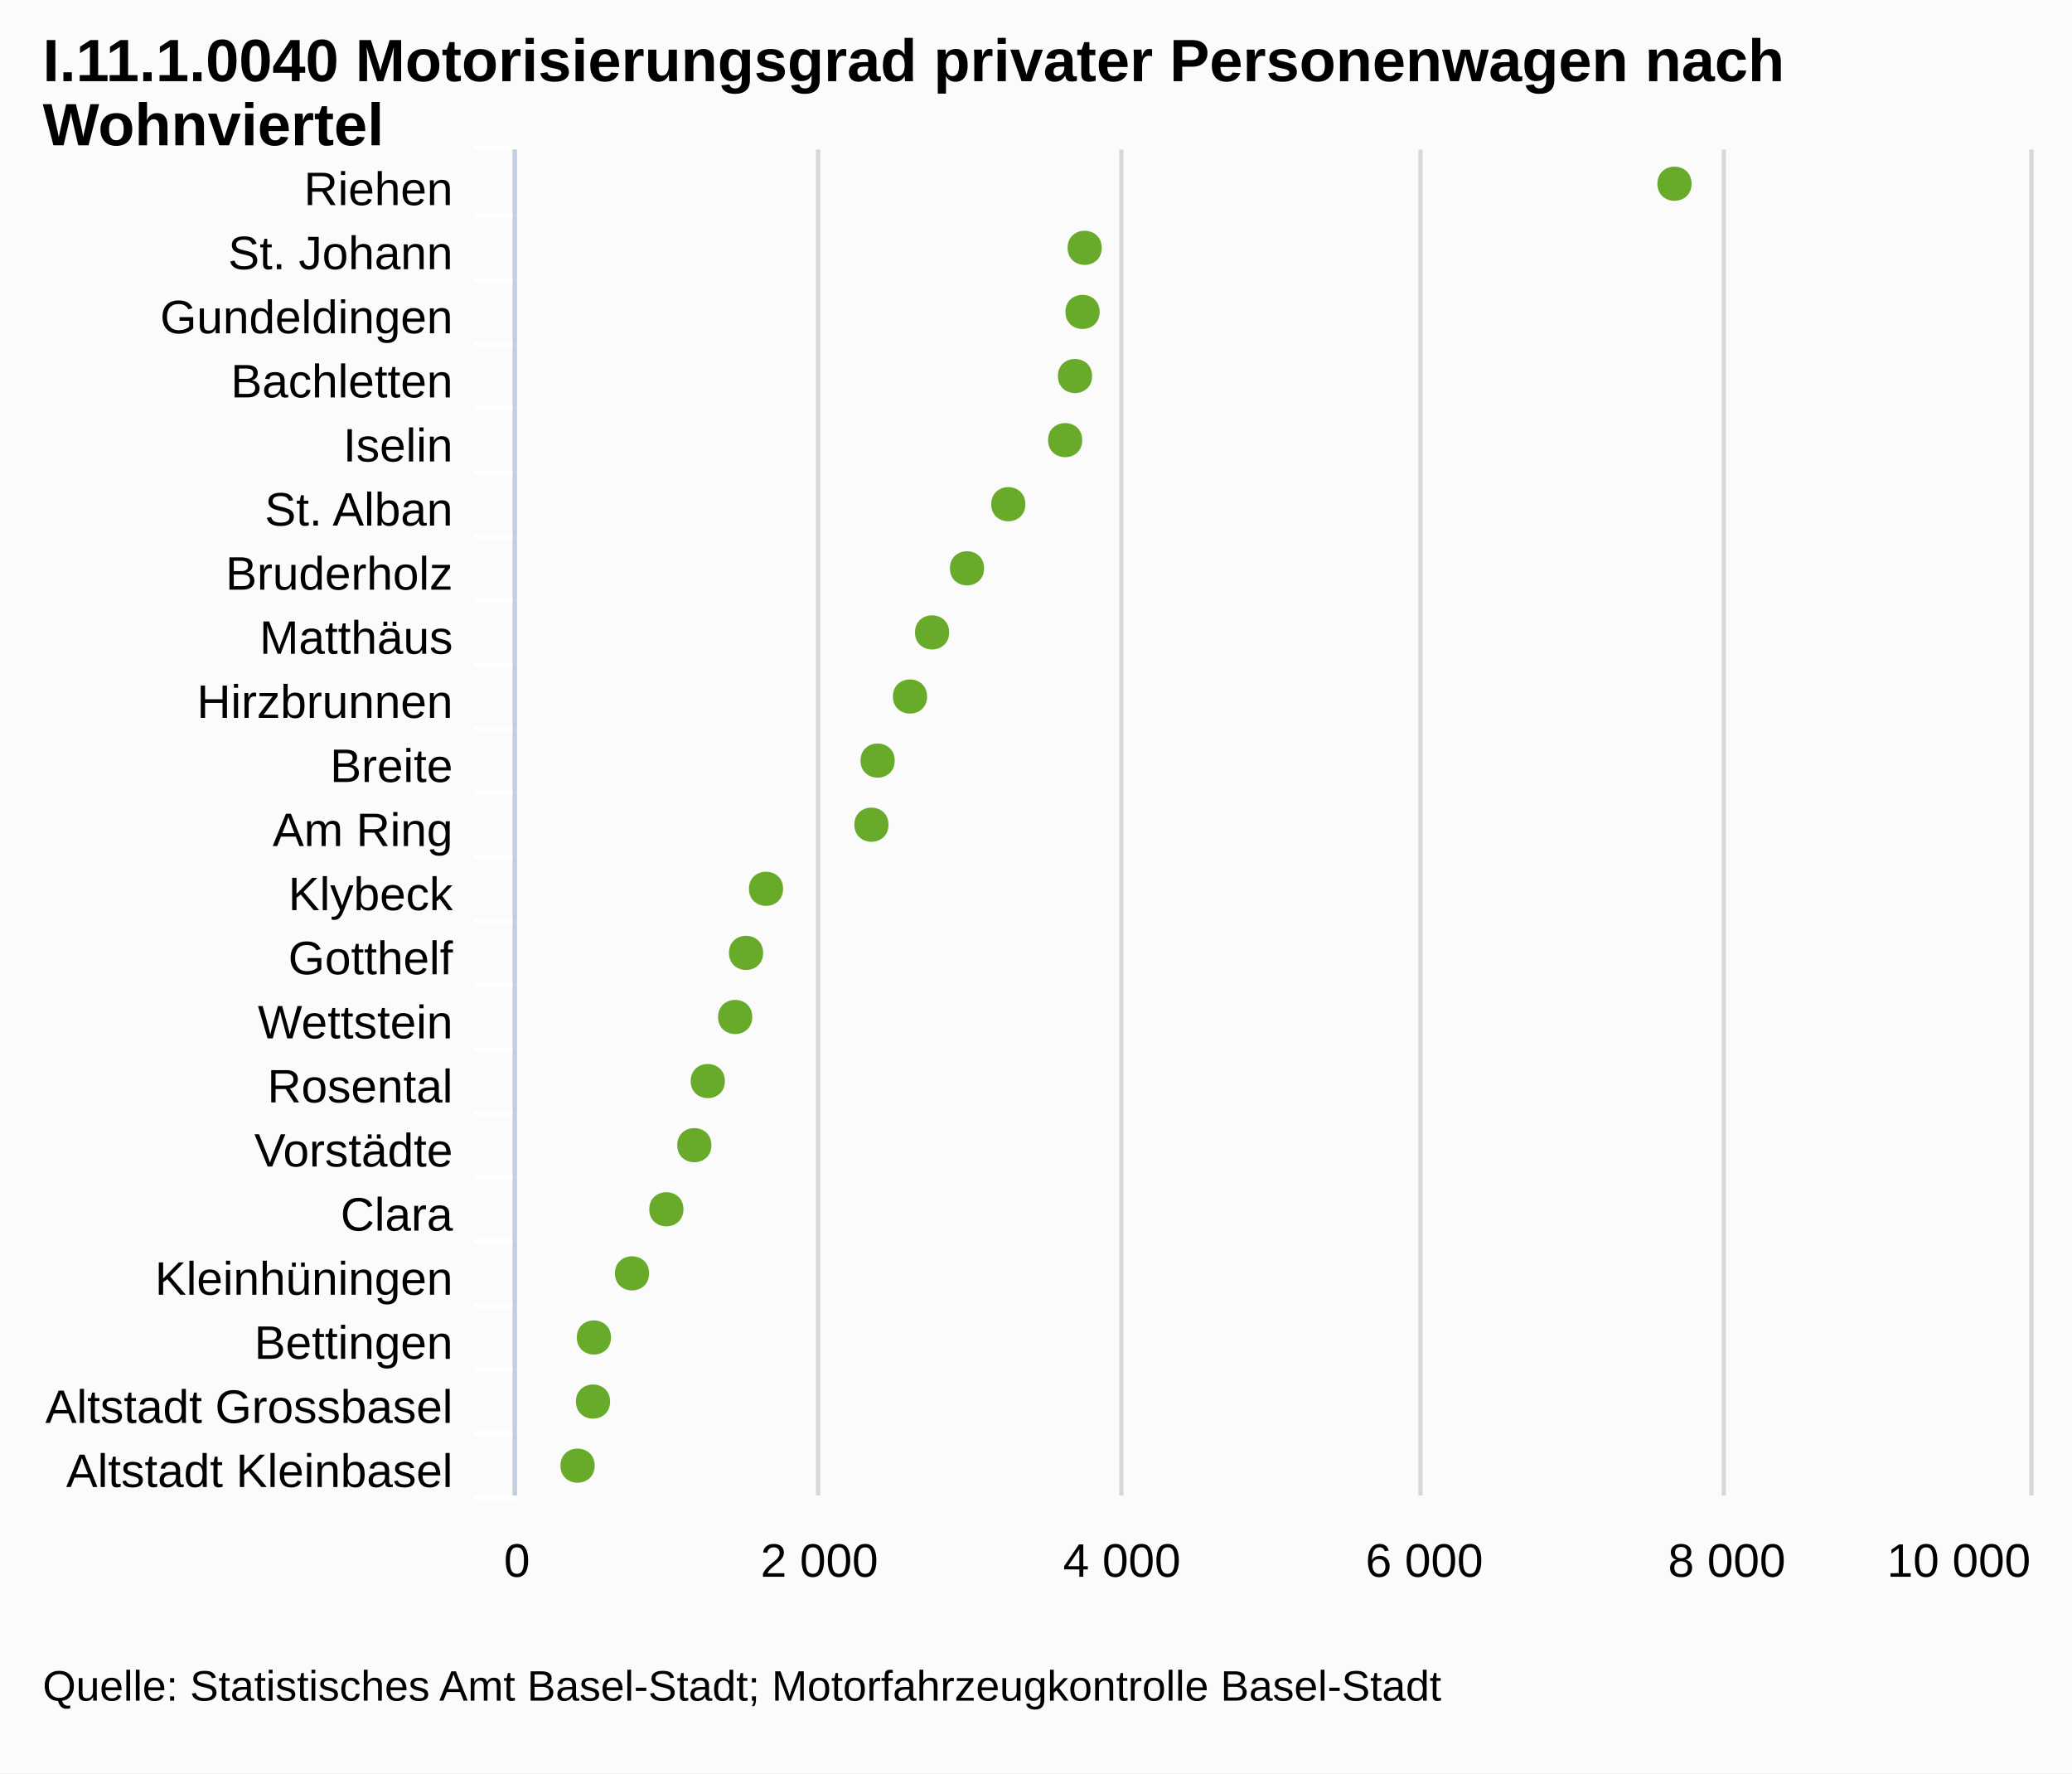
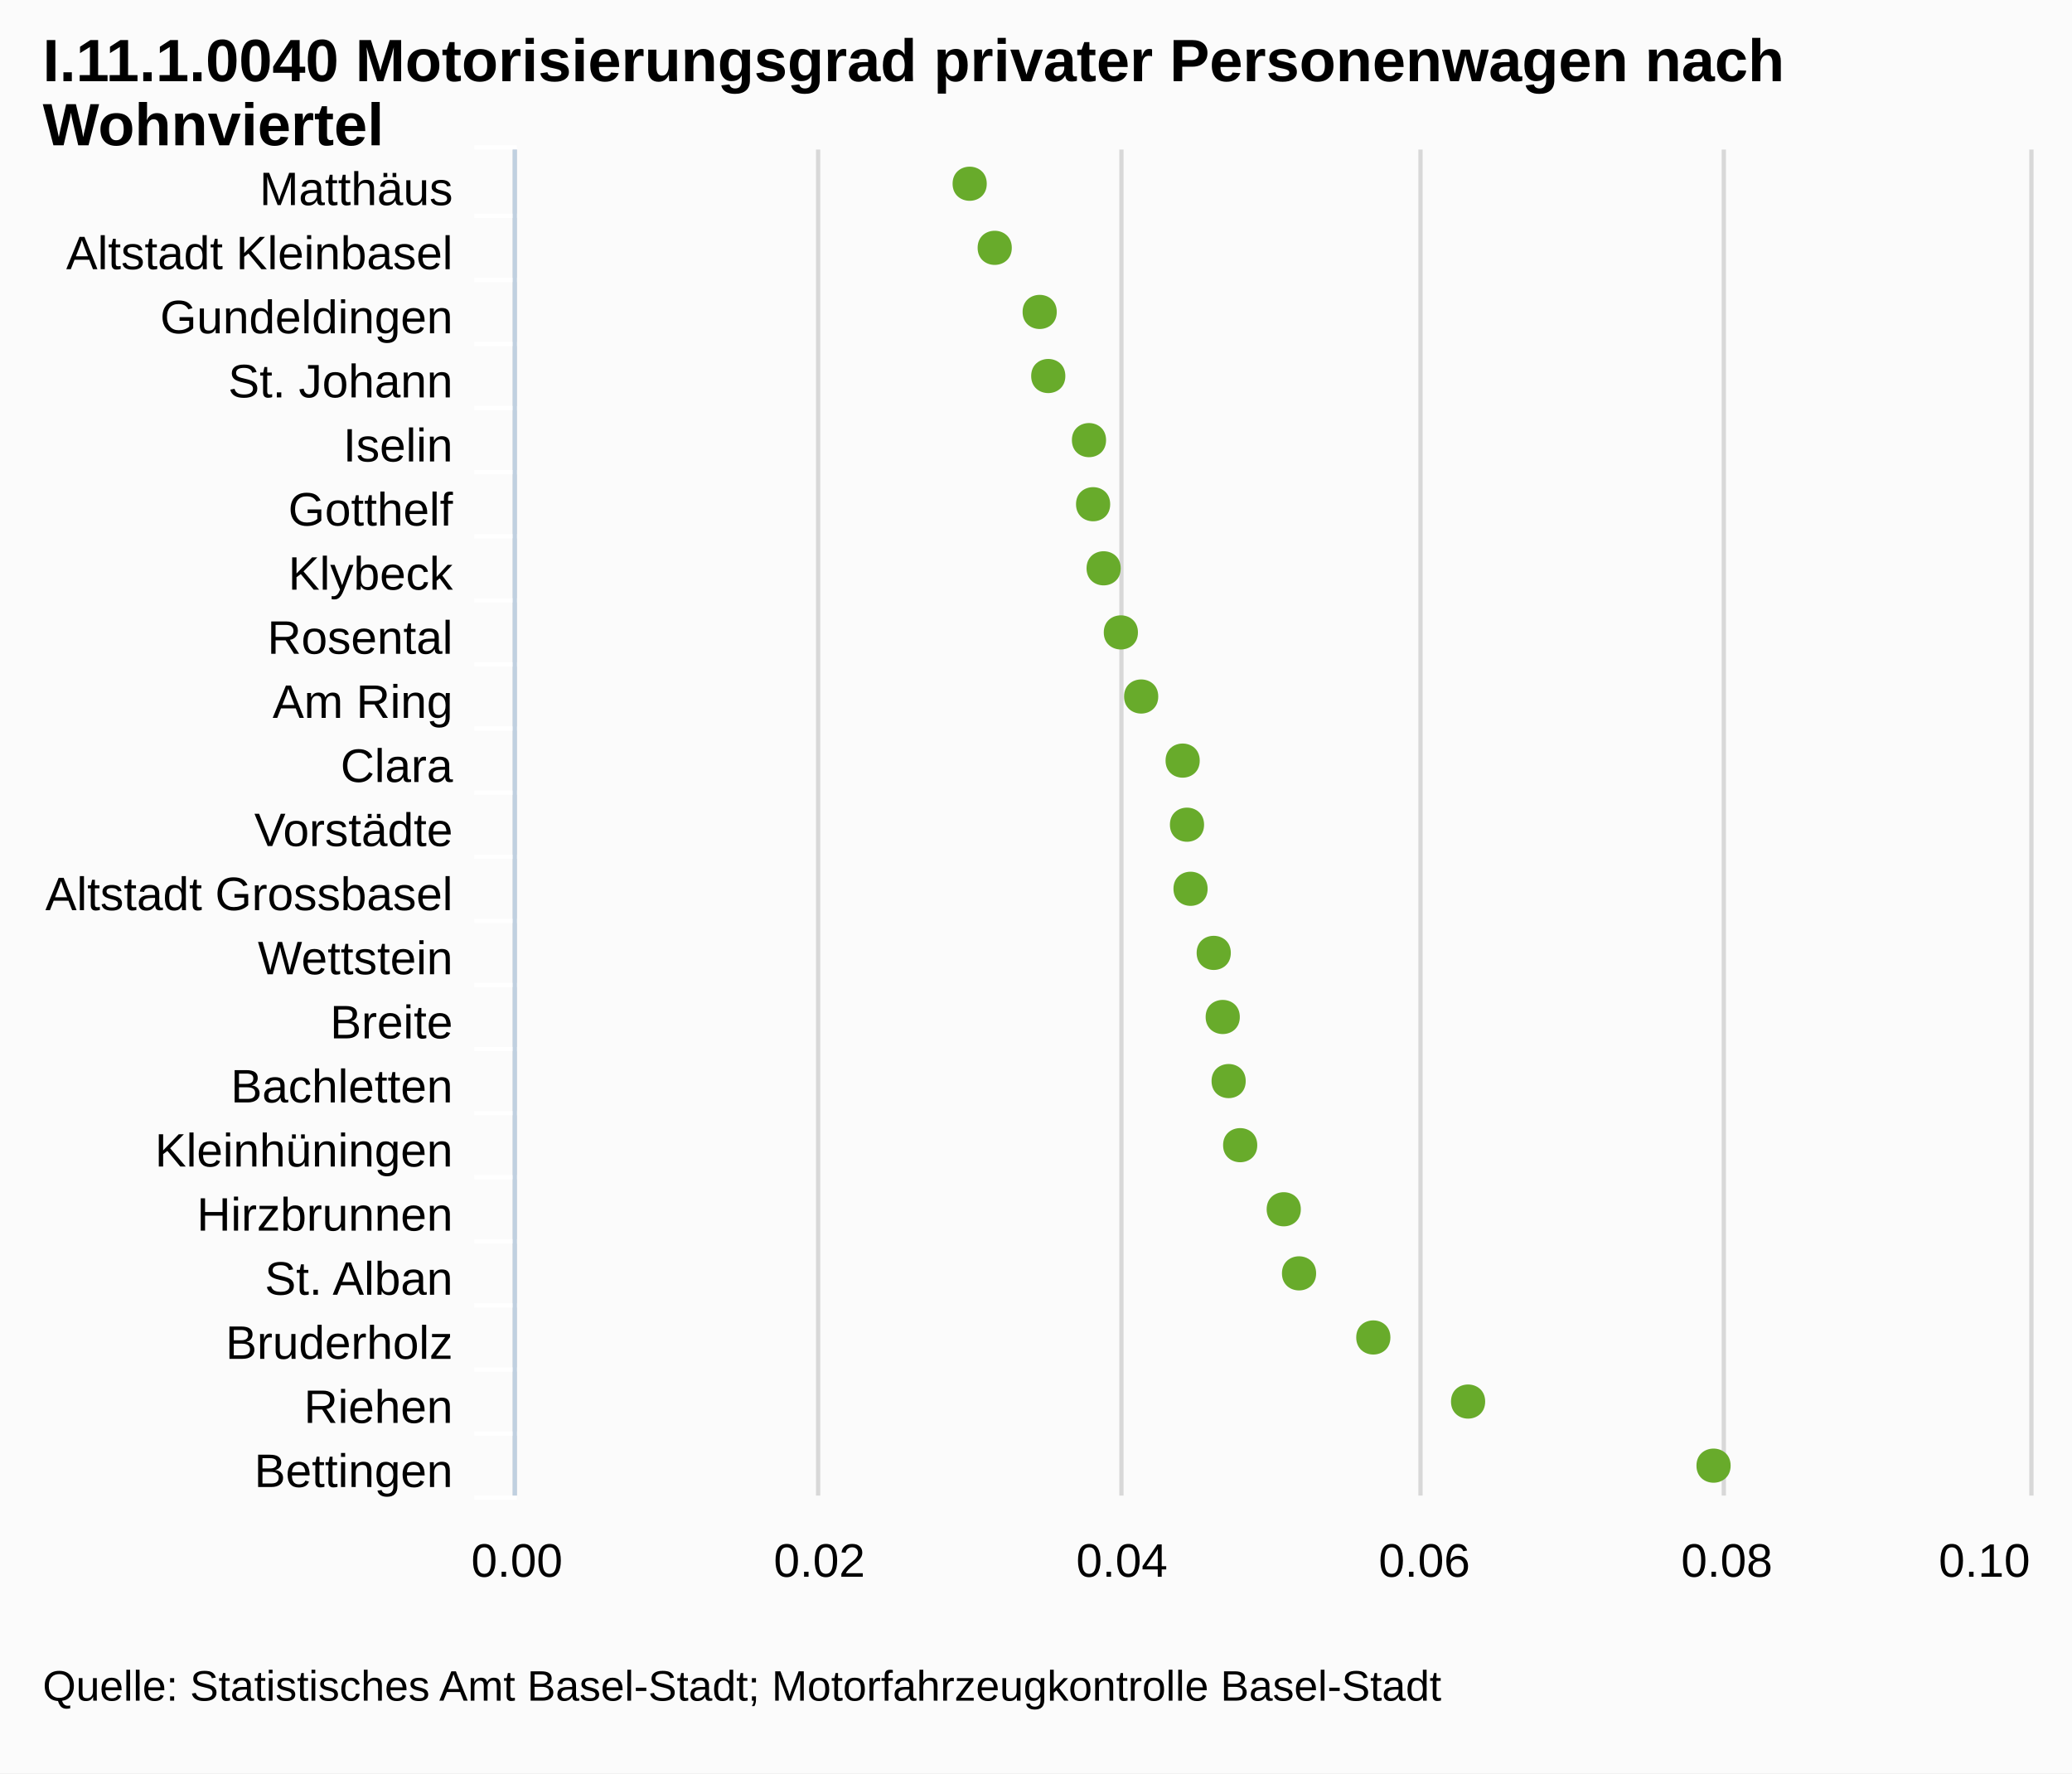
<svg xmlns="http://www.w3.org/2000/svg" version="1.1" style="font-family:arial;font-size:12px;" viewBox="0 0 485 415">
  <defs>
    <clipPath id="highcharts-5">
      <rect x="0" y="0" width="315" height="354" />
    </clipPath>
  </defs>
  <rect x="0" y="0" width="485" height="415" fill="#fbfbfb" class=" highcharts-background" />
  <g class="highcharts-grid" />
  <g class="highcharts-grid">
    <path fill="none" d="M 120.5 35 L 120.5 350" stroke="#D8D8D8" stroke-width="1" opacity="1" />
    <path fill="none" d="M 191.5 35 L 191.5 350" stroke="#D8D8D8" stroke-width="1" opacity="1" />
    <path fill="none" d="M 262.5 35 L 262.5 350" stroke="#D8D8D8" stroke-width="1" opacity="1" />
    <path fill="none" d="M 332.5 35 L 332.5 350" stroke="#D8D8D8" stroke-width="1" opacity="1" />
    <path fill="none" d="M 403.5 35 L 403.5 350" stroke="#D8D8D8" stroke-width="1" opacity="1" />
    <path fill="none" d="M 475.5 35 L 475.5 350" stroke="#D8D8D8" stroke-width="1" opacity="1" />
  </g>
  <g class="highcharts-axis">
    <path fill="none" d="M 121 50.5 L 111 50.5" stroke="#FFFFFF" stroke-width="1" opacity="1" />
    <path fill="none" d="M 121 65.5 L 111 65.5" stroke="#FFFFFF" stroke-width="1" opacity="1" />
    <path fill="none" d="M 121 80.5 L 111 80.5" stroke="#FFFFFF" stroke-width="1" opacity="1" />
    <path fill="none" d="M 121 95.5 L 111 95.5" stroke="#FFFFFF" stroke-width="1" opacity="1" />
    <path fill="none" d="M 121 110.5 L 111 110.5" stroke="#FFFFFF" stroke-width="1" opacity="1" />
    <path fill="none" d="M 121 125.5 L 111 125.5" stroke="#FFFFFF" stroke-width="1" opacity="1" />
    <path fill="none" d="M 121 140.5 L 111 140.5" stroke="#FFFFFF" stroke-width="1" opacity="1" />
    <path fill="none" d="M 121 155.5 L 111 155.5" stroke="#FFFFFF" stroke-width="1" opacity="1" />
    <path fill="none" d="M 121 170.5 L 111 170.5" stroke="#FFFFFF" stroke-width="1" opacity="1" />
    <path fill="none" d="M 121 185.5 L 111 185.5" stroke="#FFFFFF" stroke-width="1" opacity="1" />
    <path fill="none" d="M 121 200.5 L 111 200.5" stroke="#FFFFFF" stroke-width="1" opacity="1" />
    <path fill="none" d="M 121 215.5 L 111 215.5" stroke="#FFFFFF" stroke-width="1" opacity="1" />
    <path fill="none" d="M 121 230.5 L 111 230.5" stroke="#FFFFFF" stroke-width="1" opacity="1" />
    <path fill="none" d="M 121 245.5 L 111 245.5" stroke="#FFFFFF" stroke-width="1" opacity="1" />
    <path fill="none" d="M 121 260.5 L 111 260.5" stroke="#FFFFFF" stroke-width="1" opacity="1" />
    <path fill="none" d="M 121 275.5 L 111 275.5" stroke="#FFFFFF" stroke-width="1" opacity="1" />
    <path fill="none" d="M 121 290.5 L 111 290.5" stroke="#FFFFFF" stroke-width="1" opacity="1" />
    <path fill="none" d="M 121 305.5 L 111 305.5" stroke="#FFFFFF" stroke-width="1" opacity="1" />
    <path fill="none" d="M 121 320.5 L 111 320.5" stroke="#FFFFFF" stroke-width="1" opacity="1" />
    <path fill="none" d="M 121 335.5 L 111 335.5" stroke="#FFFFFF" stroke-width="1" opacity="1" />
    <path fill="none" d="M 121 350.5 L 111 350.5" stroke="#FFFFFF" stroke-width="1" opacity="1" />
    <path fill="none" d="M 121 34.5 L 111 34.5" stroke="#FFFFFF" stroke-width="1" opacity="1" />
    <path fill="none" d="M 120.5 35 L 120.5 350" stroke="#C0D0E0" stroke-width="1" />
  </g>
  <g class="highcharts-axis" />
  <g class="highcharts-series-group">
    <g class="highcharts-series highcharts-series-0" transform="translate(475,350) rotate(90) scale(-1,1) scale(1 1)" width="354" height="315" clip-path="url(#highcharts-5)" />
    <g class="highcharts-markers highcharts-series-0" transform="translate(475,350) rotate(90) scale(-1,1) scale(1 1)" width="354" height="315" clip-path="none">
-       <path fill="#68AB2B" d="M 7 335.805 C 12.328 335.805 12.328 343.805 7 343.805 C 1.672 343.805 1.672 335.805 7 335.805 Z" />
-       <path fill="#68AB2B" d="M 22 332.194 C 27.328 332.194 27.328 340.194 22 340.194 C 16.672 340.194 16.672 332.194 22 332.194 Z" />
-       <path fill="#68AB2B" d="M 37 331.981 C 42.328 331.981 42.328 339.981 37 339.981 C 31.672 339.981 31.672 331.981 37 331.981 Z" />
-       <path fill="#68AB2B" d="M 52 323.061 C 57.328 323.061 57.328 331.061 52 331.061 C 46.672 331.061 46.672 323.061 52 323.061 Z" />
-       <path fill="#68AB2B" d="M 67 315.025 C 72.328 315.025 72.328 323.025 67 323.025 C 61.672 323.025 61.672 315.025 67 315.025 Z" />
-       <path fill="#68AB2B" d="M 82 308.476 C 87.328 308.476 87.328 316.476 82 316.476 C 76.672 316.476 76.672 308.476 82 308.476 Z" />
-       <path fill="#68AB2B" d="M 97 305.325 C 102.328 305.325 102.328 313.325 97 313.325 C 91.672 313.325 91.672 305.325 97 305.325 Z" />
-       <path fill="#68AB2B" d="M 112 298.918 C 117.328 298.918 117.328 306.918 112 306.918 C 106.672 306.918 106.672 298.918 112 298.918 Z" />
-       <path fill="#68AB2B" d="M 127 296.369 C 132.328 296.369 132.328 304.369 127 304.369 C 121.672 304.369 121.672 296.369 127 296.369 Z" />
-       <path fill="#68AB2B" d="M 142 291.696 C 147.328 291.696 147.328 299.696 142 299.696 C 136.672 299.696 136.672 291.696 142 291.696 Z" />
-       <path fill="#68AB2B" d="M 157 267.022 C 162.328 267.022 162.328 275.022 157 275.022 C 151.672 275.022 151.672 267.022 157 267.022 Z" />
-       <path fill="#68AB2B" d="M 172 265.571 C 177.328 265.571 177.328 273.571 172 273.571 C 166.672 273.571 166.672 265.571 172 265.571 Z" />
-       <path fill="#68AB2B" d="M 187 257.995 C 192.328 257.995 192.328 265.995 187 265.995 C 181.672 265.995 181.672 257.995 187 257.995 Z" />
-       <path fill="#68AB2B" d="M 202 252.827 C 207.328 252.827 207.328 260.827 202 260.827 C 196.672 260.827 196.672 252.827 202 252.827 Z" />
-       <path fill="#68AB2B" d="M 217 244.65 C 222.328 244.65 222.328 252.65 217 252.65 C 211.672 252.65 211.672 244.65 217 244.65 Z" />
-       <path fill="#68AB2B" d="M 232 234.985 C 237.328 234.985 237.328 242.985 232 242.985 C 226.672 242.985 226.672 234.985 232 234.985 Z" />
-       <path fill="#68AB2B" d="M 247 221.675 C 252.328 221.675 252.328 229.675 247 229.675 C 241.672 229.675 241.672 221.675 247 221.675 Z" />
-       <path fill="#68AB2B" d="M 262 219.374 C 267.328 219.374 267.328 227.374 262 227.374 C 256.672 227.374 256.672 219.374 262 219.374 Z" />
-       <path fill="#68AB2B" d="M 277 217.604 C 282.328 217.604 282.328 225.604 277 225.604 C 271.672 225.604 271.672 217.604 277 217.604 Z" />
-       <path fill="#68AB2B" d="M 292 217.108 C 297.328 217.108 297.328 225.108 292 225.108 C 286.672 225.108 286.672 217.108 292 217.108 Z" />
-       <path fill="#68AB2B" d="M 307 79.048 C 312.328 79.048 312.328 87.048 307 87.048 C 301.672 87.048 301.672 79.048 307 79.048 Z" />
+       <path fill="#68AB2B" d="M 7 69.904 C 12.328 69.904 12.328 77.904 7 77.904 C 1.672 77.904 1.672 69.904 7 69.904 Z" />
+       <path fill="#68AB2B" d="M 22 127.361 C 27.328 127.361 27.328 135.361 22 135.361 C 16.672 135.361 16.672 127.361 22 127.361 Z" />
+       <path fill="#68AB2B" d="M 37 149.543 C 42.328 149.543 42.328 157.543 37 157.543 C 31.672 157.543 31.672 149.543 37 149.543 Z" />
+       <path fill="#68AB2B" d="M 52 166.929 C 57.328 166.929 57.328 174.929 52 174.929 C 46.672 174.929 46.672 166.929 52 166.929 Z" />
+       <path fill="#68AB2B" d="M 67 170.51 C 72.328 170.51 72.328 178.51 67 178.51 C 61.672 178.51 61.672 170.51 67 170.51 Z" />
+       <path fill="#68AB2B" d="M 82 180.708 C 87.328 180.708 87.328 188.708 82 188.708 C 76.672 188.708 76.672 180.708 82 180.708 Z" />
+       <path fill="#68AB2B" d="M 97 183.409 C 102.328 183.409 102.328 191.409 97 191.409 C 91.672 191.409 91.672 183.409 97 183.409 Z" />
+       <path fill="#68AB2B" d="M 112 184.793 C 117.328 184.793 117.328 192.793 112 192.793 C 106.672 192.793 106.672 184.793 112 184.793 Z" />
+       <path fill="#68AB2B" d="M 127 186.897 C 132.328 186.897 132.328 194.897 127 194.897 C 121.672 194.897 121.672 186.897 127 186.897 Z" />
+       <path fill="#68AB2B" d="M 142 192.325 C 147.328 192.325 147.328 200.325 142 200.325 C 136.672 200.325 136.672 192.325 142 192.325 Z" />
+       <path fill="#68AB2B" d="M 157 193.157 C 162.328 193.157 162.328 201.157 157 201.157 C 151.672 201.157 151.672 193.157 157 193.157 Z" />
+       <path fill="#68AB2B" d="M 172 194.174 C 177.328 194.174 177.328 202.174 172 202.174 C 166.672 202.174 166.672 194.174 172 194.174 Z" />
+       <path fill="#68AB2B" d="M 187 203.884 C 192.328 203.884 192.328 211.884 187 211.884 C 181.672 211.884 181.672 203.884 187 203.884 Z" />
+       <path fill="#68AB2B" d="M 202 208.637 C 207.328 208.637 207.328 216.637 202 216.637 C 196.672 216.637 196.672 208.637 202 208.637 Z" />
+       <path fill="#68AB2B" d="M 217 212.669 C 222.328 212.669 222.328 220.669 217 220.669 C 211.672 220.669 211.672 212.669 217 212.669 Z" />
+       <path fill="#68AB2B" d="M 232 215.134 C 237.328 215.134 237.328 223.134 232 223.134 C 226.672 223.134 226.672 215.134 232 215.134 Z" />
+       <path fill="#68AB2B" d="M 247 216.098 C 252.328 216.098 252.328 224.098 247 224.098 C 241.672 224.098 241.672 216.098 247 216.098 Z" />
+       <path fill="#68AB2B" d="M 262 225.631 C 267.328 225.631 267.328 233.631 262 233.631 C 256.672 233.631 256.672 225.631 262 225.631 Z" />
+       <path fill="#68AB2B" d="M 277 227.639 C 282.328 227.639 282.328 235.639 277 235.639 C 271.672 235.639 271.672 227.639 277 227.639 Z" />
+       <path fill="#68AB2B" d="M 292 238.164 C 297.328 238.164 297.328 246.164 292 246.164 C 286.672 246.164 286.672 238.164 292 238.164 Z" />
+       <path fill="#68AB2B" d="M 307 244.025 C 312.328 244.025 312.328 252.025 307 252.025 C 301.672 252.025 301.672 244.025 307 244.025 Z" />
    </g>
  </g>
  <text x="10" text-anchor="start" class="highcharts-title" style="color:#000000;font-size:14;font-weight:bold;font-family:arial;fill:#000000;width:421px;" y="19">
    <tspan>I.11.1.0040 Motorisierungsgrad privater Personenwagen nach</tspan>
    <tspan dy="15" x="10">Wohnviertel</tspan>
  </text>
  <g class="highcharts-axis-labels highcharts-xaxis-labels">
    <text x="106" style="color:#000000;cursor:default;font-size:11px;fill:#000000;width:150px;text-overflow:clip;" text-anchor="end" transform="translate(0,0)" y="48" opacity="1">
-       <tspan>Riehen</tspan>
+       <tspan>Matthäus</tspan>
    </text>
    <text x="106" style="color:#000000;cursor:default;font-size:11px;fill:#000000;width:150px;text-overflow:clip;" text-anchor="end" transform="translate(0,0)" y="63" opacity="1">
-       <tspan>St. Johann</tspan>
+       <tspan>Altstadt Kleinbasel</tspan>
    </text>
    <text x="106" style="color:#000000;cursor:default;font-size:11px;fill:#000000;width:150px;text-overflow:clip;" text-anchor="end" transform="translate(0,0)" y="78" opacity="1">
      <tspan>Gundeldingen</tspan>
    </text>
    <text x="106" style="color:#000000;cursor:default;font-size:11px;fill:#000000;width:150px;text-overflow:clip;" text-anchor="end" transform="translate(0,0)" y="93" opacity="1">
-       <tspan>Bachletten</tspan>
+       <tspan>St. Johann</tspan>
    </text>
    <text x="106" style="color:#000000;cursor:default;font-size:11px;fill:#000000;width:150px;text-overflow:clip;" text-anchor="end" transform="translate(0,0)" y="108" opacity="1">
      <tspan>Iselin</tspan>
    </text>
    <text x="106" style="color:#000000;cursor:default;font-size:11px;fill:#000000;width:150px;text-overflow:clip;" text-anchor="end" transform="translate(0,0)" y="123" opacity="1">
+       <tspan>Gotthelf</tspan>
+     </text>
+     <text x="106" style="color:#000000;cursor:default;font-size:11px;fill:#000000;width:150px;text-overflow:clip;" text-anchor="end" transform="translate(0,0)" y="138" opacity="1">
+       <tspan>Klybeck</tspan>
+     </text>
+     <text x="106" style="color:#000000;cursor:default;font-size:11px;fill:#000000;width:150px;text-overflow:clip;" text-anchor="end" transform="translate(0,0)" y="153" opacity="1">
+       <tspan>Rosental</tspan>
+     </text>
+     <text x="106" style="color:#000000;cursor:default;font-size:11px;fill:#000000;width:150px;text-overflow:clip;" text-anchor="end" transform="translate(0,0)" y="168" opacity="1">
+       <tspan>Am Ring</tspan>
+     </text>
+     <text x="106" style="color:#000000;cursor:default;font-size:11px;fill:#000000;width:150px;text-overflow:clip;" text-anchor="end" transform="translate(0,0)" y="183" opacity="1">
+       <tspan>Clara</tspan>
+     </text>
+     <text x="106" style="color:#000000;cursor:default;font-size:11px;fill:#000000;width:150px;text-overflow:clip;" text-anchor="end" transform="translate(0,0)" y="198" opacity="1">
+       <tspan>Vorstädte</tspan>
+     </text>
+     <text x="106" style="color:#000000;cursor:default;font-size:11px;fill:#000000;width:150px;text-overflow:clip;" text-anchor="end" transform="translate(0,0)" y="213" opacity="1">
+       <tspan>Altstadt Grossbasel</tspan>
+     </text>
+     <text x="106" style="color:#000000;cursor:default;font-size:11px;fill:#000000;width:150px;text-overflow:clip;" text-anchor="end" transform="translate(0,0)" y="228" opacity="1">
+       <tspan>Wettstein</tspan>
+     </text>
+     <text x="106" style="color:#000000;cursor:default;font-size:11px;fill:#000000;width:150px;text-overflow:clip;" text-anchor="end" transform="translate(0,0)" y="243" opacity="1">
+       <tspan>Breite</tspan>
+     </text>
+     <text x="106" style="color:#000000;cursor:default;font-size:11px;fill:#000000;width:150px;text-overflow:clip;" text-anchor="end" transform="translate(0,0)" y="258" opacity="1">
+       <tspan>Bachletten</tspan>
+     </text>
+     <text x="106" style="color:#000000;cursor:default;font-size:11px;fill:#000000;width:150px;text-overflow:clip;" text-anchor="end" transform="translate(0,0)" y="273" opacity="1">
+       <tspan>Kleinhüningen</tspan>
+     </text>
+     <text x="106" style="color:#000000;cursor:default;font-size:11px;fill:#000000;width:150px;text-overflow:clip;" text-anchor="end" transform="translate(0,0)" y="288" opacity="1">
+       <tspan>Hirzbrunnen</tspan>
+     </text>
+     <text x="106" style="color:#000000;cursor:default;font-size:11px;fill:#000000;width:150px;text-overflow:clip;" text-anchor="end" transform="translate(0,0)" y="303" opacity="1">
      <tspan>St. Alban</tspan>
    </text>
-     <text x="106" style="color:#000000;cursor:default;font-size:11px;fill:#000000;width:150px;text-overflow:clip;" text-anchor="end" transform="translate(0,0)" y="138" opacity="1">
+     <text x="106" style="color:#000000;cursor:default;font-size:11px;fill:#000000;width:150px;text-overflow:clip;" text-anchor="end" transform="translate(0,0)" y="318" opacity="1">
      <tspan>Bruderholz</tspan>
    </text>
-     <text x="106" style="color:#000000;cursor:default;font-size:11px;fill:#000000;width:150px;text-overflow:clip;" text-anchor="end" transform="translate(0,0)" y="153" opacity="1">
-       <tspan>Matthäus</tspan>
-     </text>
-     <text x="106" style="color:#000000;cursor:default;font-size:11px;fill:#000000;width:150px;text-overflow:clip;" text-anchor="end" transform="translate(0,0)" y="168" opacity="1">
-       <tspan>Hirzbrunnen</tspan>
-     </text>
-     <text x="106" style="color:#000000;cursor:default;font-size:11px;fill:#000000;width:150px;text-overflow:clip;" text-anchor="end" transform="translate(0,0)" y="183" opacity="1">
-       <tspan>Breite</tspan>
-     </text>
-     <text x="106" style="color:#000000;cursor:default;font-size:11px;fill:#000000;width:150px;text-overflow:clip;" text-anchor="end" transform="translate(0,0)" y="198" opacity="1">
-       <tspan>Am Ring</tspan>
-     </text>
-     <text x="106" style="color:#000000;cursor:default;font-size:11px;fill:#000000;width:150px;text-overflow:clip;" text-anchor="end" transform="translate(0,0)" y="213" opacity="1">
-       <tspan>Klybeck</tspan>
-     </text>
-     <text x="106" style="color:#000000;cursor:default;font-size:11px;fill:#000000;width:150px;text-overflow:clip;" text-anchor="end" transform="translate(0,0)" y="228" opacity="1">
-       <tspan>Gotthelf</tspan>
-     </text>
-     <text x="106" style="color:#000000;cursor:default;font-size:11px;fill:#000000;width:150px;text-overflow:clip;" text-anchor="end" transform="translate(0,0)" y="243" opacity="1">
-       <tspan>Wettstein</tspan>
-     </text>
-     <text x="106" style="color:#000000;cursor:default;font-size:11px;fill:#000000;width:150px;text-overflow:clip;" text-anchor="end" transform="translate(0,0)" y="258" opacity="1">
-       <tspan>Rosental</tspan>
-     </text>
-     <text x="106" style="color:#000000;cursor:default;font-size:11px;fill:#000000;width:150px;text-overflow:clip;" text-anchor="end" transform="translate(0,0)" y="273" opacity="1">
-       <tspan>Vorstädte</tspan>
-     </text>
-     <text x="106" style="color:#000000;cursor:default;font-size:11px;fill:#000000;width:150px;text-overflow:clip;" text-anchor="end" transform="translate(0,0)" y="288" opacity="1">
-       <tspan>Clara</tspan>
-     </text>
-     <text x="106" style="color:#000000;cursor:default;font-size:11px;fill:#000000;width:150px;text-overflow:clip;" text-anchor="end" transform="translate(0,0)" y="303" opacity="1">
-       <tspan>Kleinhüningen</tspan>
-     </text>
-     <text x="106" style="color:#000000;cursor:default;font-size:11px;fill:#000000;width:150px;text-overflow:clip;" text-anchor="end" transform="translate(0,0)" y="318" opacity="1">
-       <tspan>Bettingen</tspan>
-     </text>
    <text x="106" style="color:#000000;cursor:default;font-size:11px;fill:#000000;width:150px;text-overflow:clip;" text-anchor="end" transform="translate(0,0)" y="333" opacity="1">
-       <tspan>Altstadt Grossbasel</tspan>
+       <tspan>Riehen</tspan>
    </text>
    <text x="106" style="color:#000000;cursor:default;font-size:11px;fill:#000000;width:150px;text-overflow:clip;" text-anchor="end" transform="translate(0,0)" y="348" opacity="1">
-       <tspan>Altstadt Kleinbasel</tspan>
+       <tspan>Bettingen</tspan>
    </text>
  </g>
  <g class="highcharts-axis-labels highcharts-yaxis-labels">
    <text x="121" style="color:#000000;cursor:default;font-size:11px;fill:#000000;width:61px;text-overflow:clip;" text-anchor="middle" transform="translate(0,0)" y="369" opacity="1">
-       <tspan>0</tspan>
+       <tspan>0.00</tspan>
    </text>
    <text x="191.8" style="color:#000000;cursor:default;font-size:11px;fill:#000000;width:61px;text-overflow:clip;" text-anchor="middle" transform="translate(0,0)" y="369" opacity="1">
-       <tspan>2 000</tspan>
+       <tspan>0.02</tspan>
    </text>
    <text x="262.6" style="color:#000000;cursor:default;font-size:11px;fill:#000000;width:61px;text-overflow:clip;" text-anchor="middle" transform="translate(0,0)" y="369" opacity="1">
-       <tspan>4 000</tspan>
+       <tspan>0.04</tspan>
    </text>
    <text x="333.4" style="color:#000000;cursor:default;font-size:11px;fill:#000000;width:61px;text-overflow:clip;" text-anchor="middle" transform="translate(0,0)" y="369" opacity="1">
-       <tspan>6 000</tspan>
+       <tspan>0.06</tspan>
    </text>
    <text x="404.2" style="color:#000000;cursor:default;font-size:11px;fill:#000000;width:61px;text-overflow:clip;" text-anchor="middle" transform="translate(0,0)" y="369" opacity="1">
-       <tspan>8 000</tspan>
+       <tspan>0.08</tspan>
    </text>
-     <text x="458.5" style="color:#000000;cursor:default;font-size:11px;fill:#000000;width:61px;text-overflow:clip;" text-anchor="middle" transform="translate(0,0)" y="369" opacity="1">
-       <tspan>10 000</tspan>
+     <text x="464.5" style="color:#000000;cursor:default;font-size:11px;fill:#000000;width:61px;text-overflow:clip;" text-anchor="middle" transform="translate(0,0)" y="369" opacity="1">
+       <tspan>0.10</tspan>
    </text>
  </g>
  <g class="highcharts-tooltip" style="cursor:default;padding:0;pointer-events:none;white-space:nowrap;" transform="translate(0,-9000000000)">
    <path fill="none" d="M 3.5 0.5 L 13.5 0.5 C 16.5 0.5 16.5 0.5 16.5 3.5 L 16.5 13.5 C 16.5 16.5 16.5 16.5 13.5 16.5 L 3.5 16.5 C 0.5 16.5 0.5 16.5 0.5 13.5 L 0.5 3.5 C 0.5 0.5 0.5 0.5 3.5 0.5" stroke="black" stroke-opacity="0.05" stroke-width="5" transform="translate(1, 1)" />
    <path fill="none" d="M 3.5 0.5 L 13.5 0.5 C 16.5 0.5 16.5 0.5 16.5 3.5 L 16.5 13.5 C 16.5 16.5 16.5 16.5 13.5 16.5 L 3.5 16.5 C 0.5 16.5 0.5 16.5 0.5 13.5 L 0.5 3.5 C 0.5 0.5 0.5 0.5 3.5 0.5" stroke="black" stroke-opacity="0.1" stroke-width="3" transform="translate(1, 1)" />
    <path fill="none" d="M 3.5 0.5 L 13.5 0.5 C 16.5 0.5 16.5 0.5 16.5 3.5 L 16.5 13.5 C 16.5 16.5 16.5 16.5 13.5 16.5 L 3.5 16.5 C 0.5 16.5 0.5 16.5 0.5 13.5 L 0.5 3.5 C 0.5 0.5 0.5 0.5 3.5 0.5" stroke="black" stroke-opacity="0.15" stroke-width="1" transform="translate(1, 1)" />
    <path fill="rgb(249, 249, 249)" fill-opacity=" .85" d="M 3.5 0.5 L 13.5 0.5 C 16.5 0.5 16.5 0.5 16.5 3.5 L 16.5 13.5 C 16.5 16.5 16.5 16.5 13.5 16.5 L 3.5 16.5 C 0.5 16.5 0.5 16.5 0.5 13.5 L 0.5 3.5 C 0.5 0.5 0.5 0.5 3.5 0.5" />
    <text x="8" style="font-size:12px;color:#333333;fill:#333333;" y="20" />
  </g>
  <text x="10" text-anchor="start" style="cursor:default;color:#000000;font-size:10;fill:#000000;" y="398">
    <tspan>Quelle: Statistisches Amt Basel-Stadt; Motorfahrzeugkontrolle Basel-Stadt</tspan>
  </text>
</svg>
